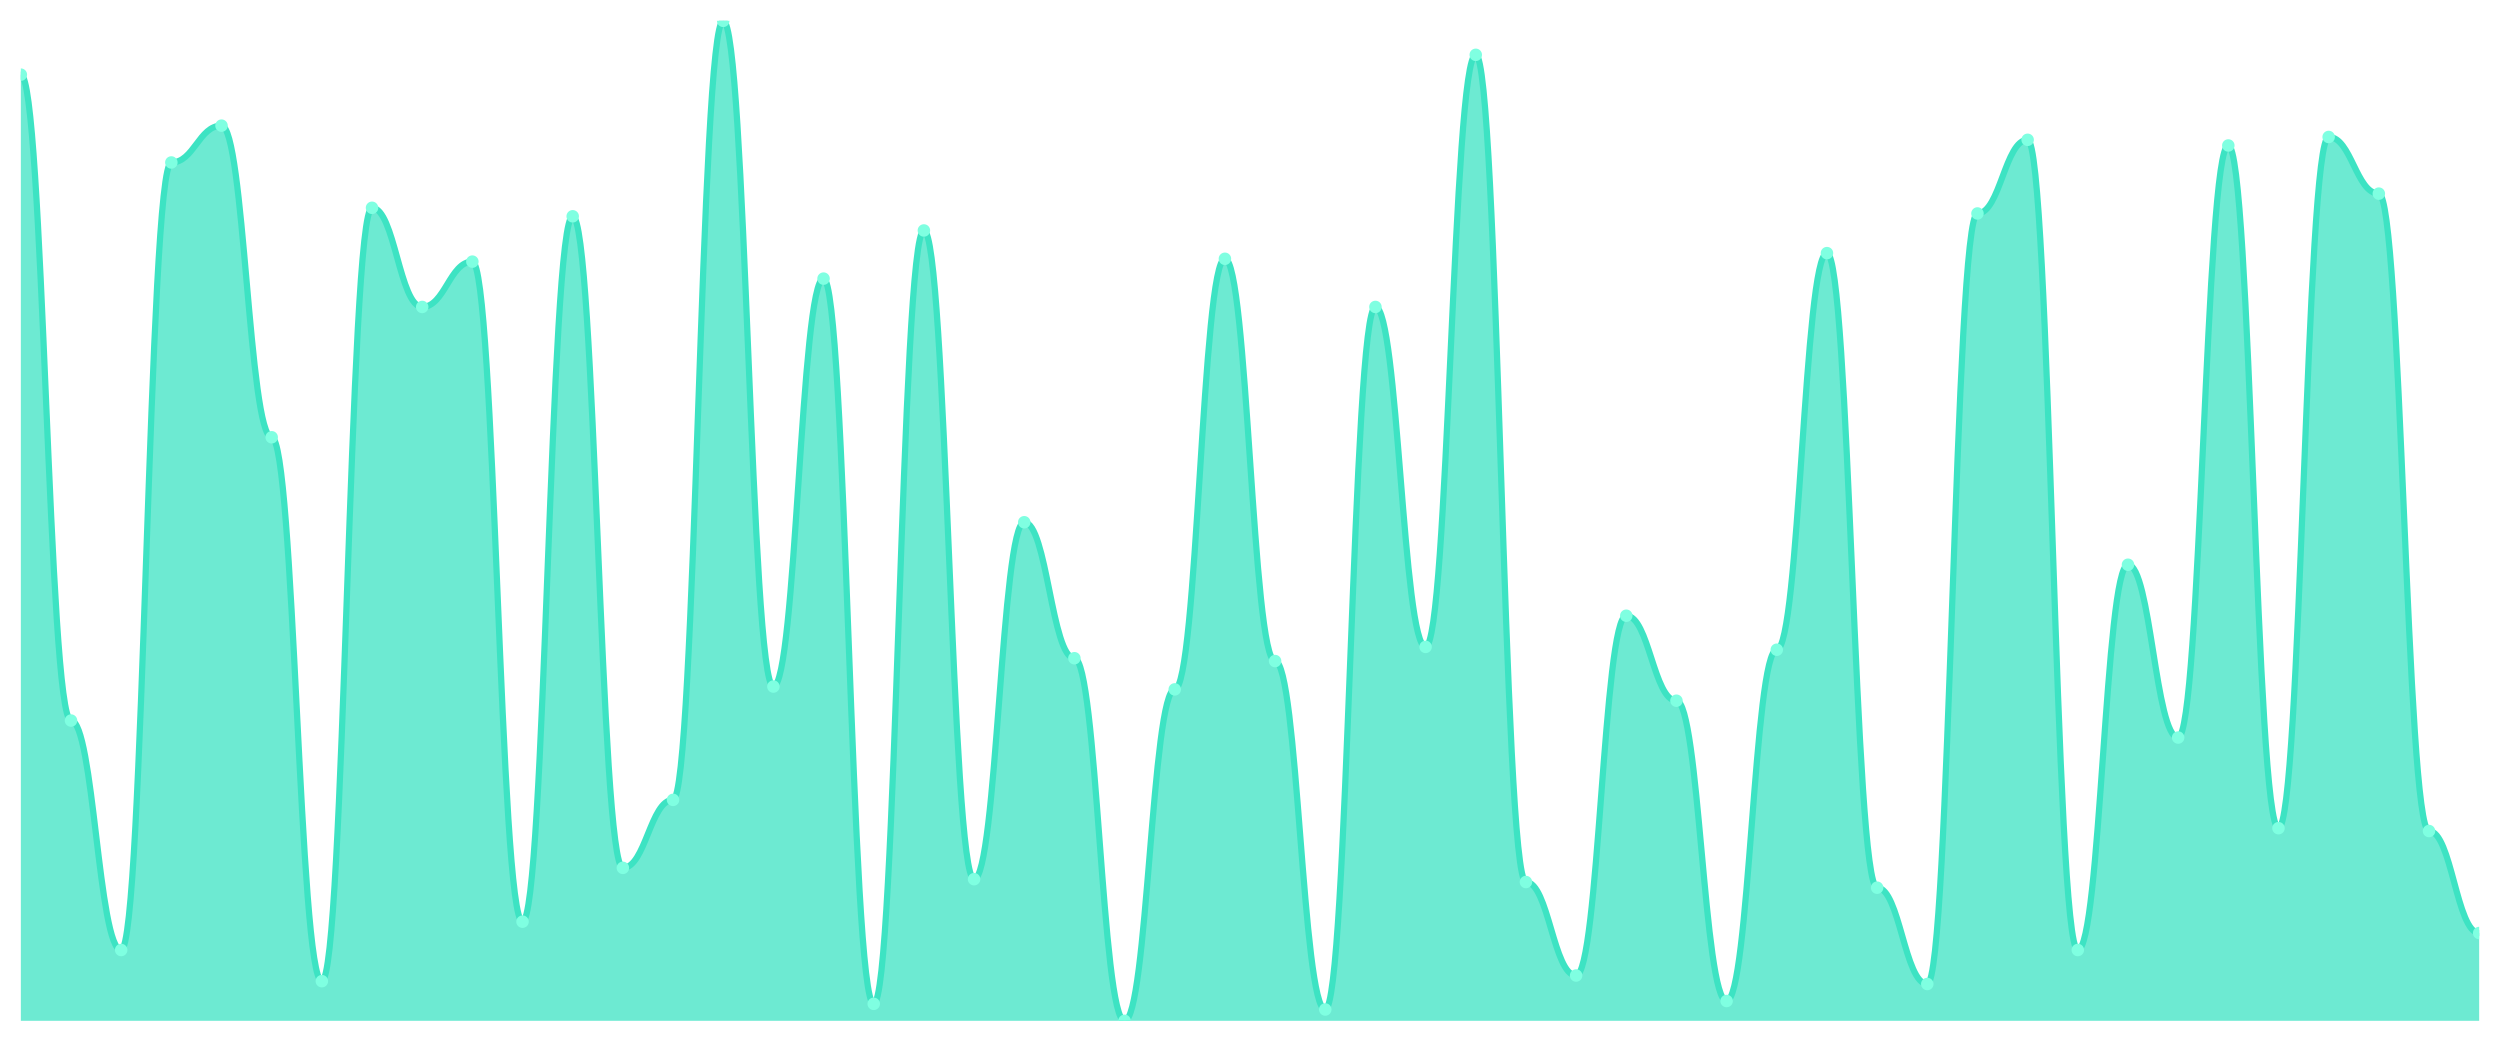
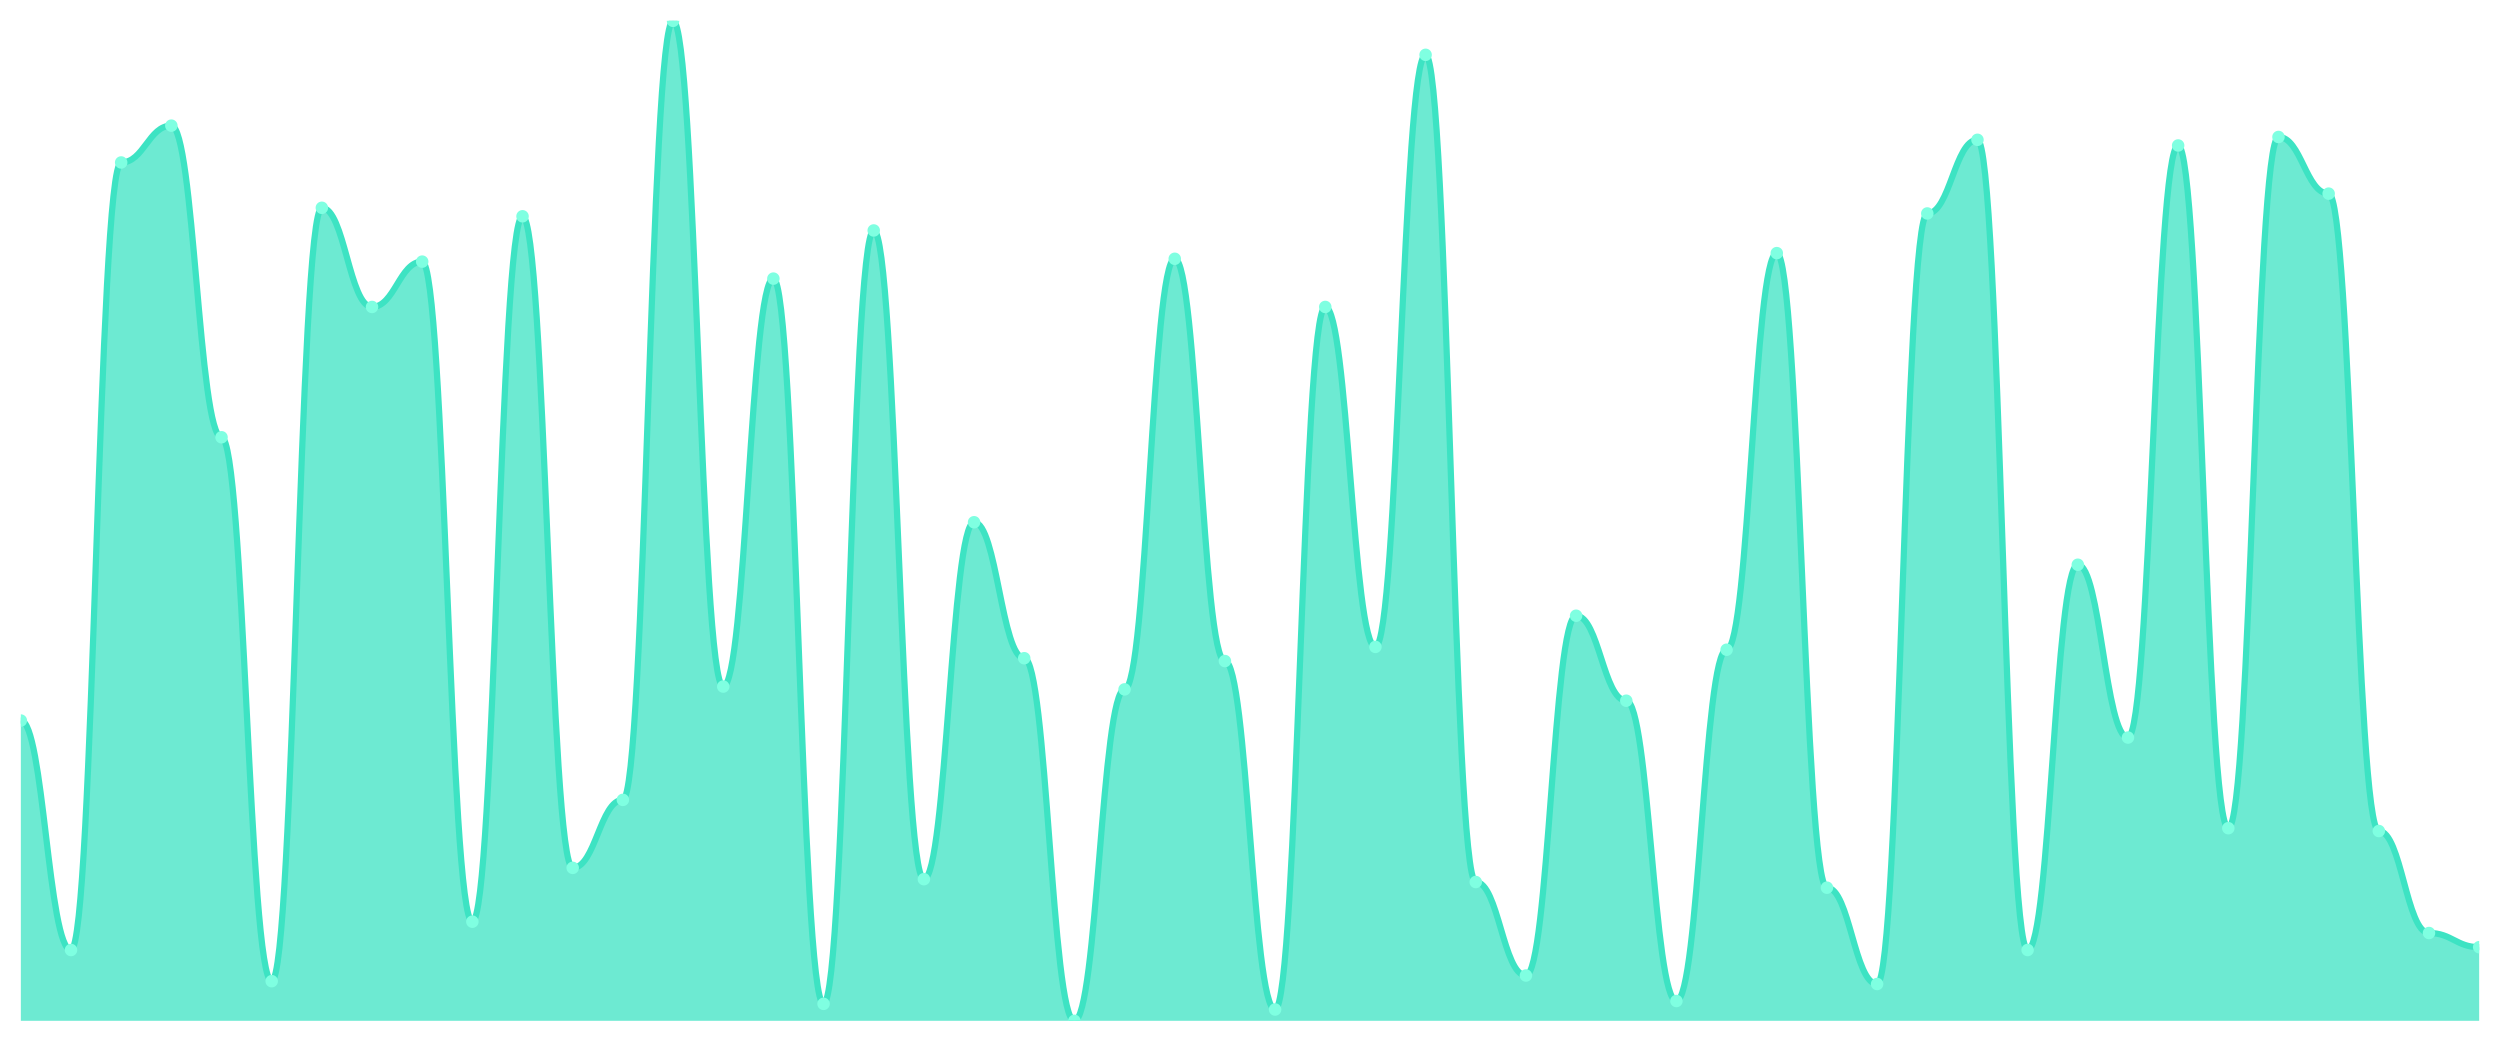
<svg xmlns="http://www.w3.org/2000/svg" viewBox="0 0 1200 500" width="1200" height="500">
  <defs>
    <clipPath id="c">
      <rect x="10" y="10" width="1180" height="480" />
    </clipPath>
  </defs>
  <rect width="1200" height="500" fill="none" />
  <g clip-path="url(#c)">
-     <path d="M 10,490 L 10,35.836 C 20.837,35.836 23.245,345.864 34.082,345.864 C 44.918,345.864 47.327,456.006 58.163,456.006 C 69,456.006 71.408,77.989 82.245,77.989 C 93.082,77.989 95.49,60.312 106.327,60.312 C 117.163,60.312 119.571,209.887 130.408,209.887 C 141.245,209.887 143.653,470.963 154.49,470.963 C 165.327,470.963 167.735,99.745 178.571,99.745 C 189.408,99.745 191.816,147.337 202.653,147.337 C 213.49,147.337 215.898,125.581 226.735,125.581 C 237.571,125.581 239.98,442.408 250.816,442.408 C 261.653,442.408 264.061,103.824 274.898,103.824 C 285.735,103.824 288.143,416.572 298.98,416.572 C 309.816,416.572 312.224,383.938 323.061,383.938 C 333.898,383.938 336.306,10 347.143,10 C 357.98,10 360.388,329.547 371.224,329.547 C 382.061,329.547 384.469,133.739 395.306,133.739 C 406.143,133.739 408.551,481.841 419.388,481.841 C 430.224,481.841 432.633,110.623 443.469,110.623 C 454.306,110.623 456.714,422.011 467.551,422.011 C 478.388,422.011 480.796,250.68 491.633,250.68 C 502.469,250.68 504.878,315.949 515.714,315.949 C 526.551,315.949 528.959,490 539.796,490 C 550.633,490 553.041,330.907 563.878,330.907 C 574.714,330.907 577.122,124.221 587.959,124.221 C 598.796,124.221 601.204,317.309 612.041,317.309 C 622.878,317.309 625.286,484.561 636.122,484.561 C 646.959,484.561 649.367,147.337 660.204,147.337 C 671.041,147.337 673.449,310.51 684.286,310.51 C 695.122,310.51 697.531,26.317 708.367,26.317 C 719.204,26.317 721.612,423.371 732.449,423.371 C 743.286,423.371 745.694,468.244 756.531,468.244 C 767.367,468.244 769.776,295.552 780.612,295.552 C 791.449,295.552 793.857,336.346 804.694,336.346 C 815.531,336.346 817.939,480.482 828.776,480.482 C 839.612,480.482 842.02,311.87 852.857,311.87 C 863.694,311.87 866.102,121.501 876.939,121.501 C 887.776,121.501 890.184,426.091 901.02,426.091 C 911.857,426.091 914.265,472.323 925.102,472.323 C 935.939,472.323 938.347,102.465 949.184,102.465 C 960.02,102.465 962.429,67.11 973.265,67.11 C 984.102,67.11 986.51,456.006 997.347,456.006 C 1008.184,456.006 1010.592,271.076 1021.429,271.076 C 1032.265,271.076 1034.673,354.023 1045.51,354.023 C 1056.347,354.023 1058.755,69.83 1069.592,69.83 C 1080.429,69.83 1082.837,397.535 1093.673,397.535 C 1104.51,397.535 1106.918,65.751 1117.755,65.751 C 1128.592,65.751 1131,92.946 1141.837,92.946 C 1152.673,92.946 1155.082,398.895 1165.918,398.895 C 1176.755,398.895 1179.163,447.847 1190,447.847 L 1190,490 Z" fill="rgba(61,227,195,0.75)" />
-     <path d="M 10,35.836 C 20.837,35.836 23.245,345.864 34.082,345.864 C 44.918,345.864 47.327,456.006 58.163,456.006 C 69,456.006 71.408,77.989 82.245,77.989 C 93.082,77.989 95.49,60.312 106.327,60.312 C 117.163,60.312 119.571,209.887 130.408,209.887 C 141.245,209.887 143.653,470.963 154.49,470.963 C 165.327,470.963 167.735,99.745 178.571,99.745 C 189.408,99.745 191.816,147.337 202.653,147.337 C 213.49,147.337 215.898,125.581 226.735,125.581 C 237.571,125.581 239.98,442.408 250.816,442.408 C 261.653,442.408 264.061,103.824 274.898,103.824 C 285.735,103.824 288.143,416.572 298.98,416.572 C 309.816,416.572 312.224,383.938 323.061,383.938 C 333.898,383.938 336.306,10 347.143,10 C 357.98,10 360.388,329.547 371.224,329.547 C 382.061,329.547 384.469,133.739 395.306,133.739 C 406.143,133.739 408.551,481.841 419.388,481.841 C 430.224,481.841 432.633,110.623 443.469,110.623 C 454.306,110.623 456.714,422.011 467.551,422.011 C 478.388,422.011 480.796,250.68 491.633,250.68 C 502.469,250.68 504.878,315.949 515.714,315.949 C 526.551,315.949 528.959,490 539.796,490 C 550.633,490 553.041,330.907 563.878,330.907 C 574.714,330.907 577.122,124.221 587.959,124.221 C 598.796,124.221 601.204,317.309 612.041,317.309 C 622.878,317.309 625.286,484.561 636.122,484.561 C 646.959,484.561 649.367,147.337 660.204,147.337 C 671.041,147.337 673.449,310.51 684.286,310.51 C 695.122,310.51 697.531,26.317 708.367,26.317 C 719.204,26.317 721.612,423.371 732.449,423.371 C 743.286,423.371 745.694,468.244 756.531,468.244 C 767.367,468.244 769.776,295.552 780.612,295.552 C 791.449,295.552 793.857,336.346 804.694,336.346 C 815.531,336.346 817.939,480.482 828.776,480.482 C 839.612,480.482 842.02,311.87 852.857,311.87 C 863.694,311.87 866.102,121.501 876.939,121.501 C 887.776,121.501 890.184,426.091 901.02,426.091 C 911.857,426.091 914.265,472.323 925.102,472.323 C 935.939,472.323 938.347,102.465 949.184,102.465 C 960.02,102.465 962.429,67.11 973.265,67.11 C 984.102,67.11 986.51,456.006 997.347,456.006 C 1008.184,456.006 1010.592,271.076 1021.429,271.076 C 1032.265,271.076 1034.673,354.023 1045.51,354.023 C 1056.347,354.023 1058.755,69.83 1069.592,69.83 C 1080.429,69.83 1082.837,397.535 1093.673,397.535 C 1104.51,397.535 1106.918,65.751 1117.755,65.751 C 1128.592,65.751 1131,92.946 1141.837,92.946 C 1152.673,92.946 1155.082,398.895 1165.918,398.895 C 1176.755,398.895 1179.163,447.847 1190,447.847" fill="none" stroke="#3de3c3" stroke-width="3" stroke-linecap="round" stroke-linejoin="round" />
-     <circle cx="10" cy="35.836" r="3" fill="#7fffe1" />
-     <circle cx="34.082" cy="345.864" r="3" fill="#7fffe1" />
-     <circle cx="58.163" cy="456.006" r="3" fill="#7fffe1" />
-     <circle cx="82.245" cy="77.989" r="3" fill="#7fffe1" />
-     <circle cx="106.327" cy="60.312" r="3" fill="#7fffe1" />
-     <circle cx="130.408" cy="209.887" r="3" fill="#7fffe1" />
-     <circle cx="154.49" cy="470.963" r="3" fill="#7fffe1" />
-     <circle cx="178.571" cy="99.745" r="3" fill="#7fffe1" />
-     <circle cx="202.653" cy="147.337" r="3" fill="#7fffe1" />
-     <circle cx="226.735" cy="125.581" r="3" fill="#7fffe1" />
-     <circle cx="250.816" cy="442.408" r="3" fill="#7fffe1" />
-     <circle cx="274.898" cy="103.824" r="3" fill="#7fffe1" />
-     <circle cx="298.98" cy="416.572" r="3" fill="#7fffe1" />
-     <circle cx="323.061" cy="383.938" r="3" fill="#7fffe1" />
-     <circle cx="347.143" cy="10" r="3" fill="#7fffe1" />
-     <circle cx="371.224" cy="329.547" r="3" fill="#7fffe1" />
-     <circle cx="395.306" cy="133.739" r="3" fill="#7fffe1" />
-     <circle cx="419.388" cy="481.841" r="3" fill="#7fffe1" />
-     <circle cx="443.469" cy="110.623" r="3" fill="#7fffe1" />
-     <circle cx="467.551" cy="422.011" r="3" fill="#7fffe1" />
-     <circle cx="491.633" cy="250.68" r="3" fill="#7fffe1" />
-     <circle cx="515.714" cy="315.949" r="3" fill="#7fffe1" />
-     <circle cx="539.796" cy="490" r="3" fill="#7fffe1" />
-     <circle cx="563.878" cy="330.907" r="3" fill="#7fffe1" />
-     <circle cx="587.959" cy="124.221" r="3" fill="#7fffe1" />
-     <circle cx="612.041" cy="317.309" r="3" fill="#7fffe1" />
-     <circle cx="636.122" cy="484.561" r="3" fill="#7fffe1" />
-     <circle cx="660.204" cy="147.337" r="3" fill="#7fffe1" />
-     <circle cx="684.286" cy="310.51" r="3" fill="#7fffe1" />
-     <circle cx="708.367" cy="26.317" r="3" fill="#7fffe1" />
-     <circle cx="732.449" cy="423.371" r="3" fill="#7fffe1" />
-     <circle cx="756.531" cy="468.244" r="3" fill="#7fffe1" />
-     <circle cx="780.612" cy="295.552" r="3" fill="#7fffe1" />
-     <circle cx="804.694" cy="336.346" r="3" fill="#7fffe1" />
-     <circle cx="828.776" cy="480.482" r="3" fill="#7fffe1" />
-     <circle cx="852.857" cy="311.87" r="3" fill="#7fffe1" />
-     <circle cx="876.939" cy="121.501" r="3" fill="#7fffe1" />
-     <circle cx="901.02" cy="426.091" r="3" fill="#7fffe1" />
-     <circle cx="925.102" cy="472.323" r="3" fill="#7fffe1" />
-     <circle cx="949.184" cy="102.465" r="3" fill="#7fffe1" />
-     <circle cx="973.265" cy="67.11" r="3" fill="#7fffe1" />
-     <circle cx="997.347" cy="456.006" r="3" fill="#7fffe1" />
-     <circle cx="1021.429" cy="271.076" r="3" fill="#7fffe1" />
-     <circle cx="1045.51" cy="354.023" r="3" fill="#7fffe1" />
-     <circle cx="1069.592" cy="69.83" r="3" fill="#7fffe1" />
-     <circle cx="1093.673" cy="397.535" r="3" fill="#7fffe1" />
-     <circle cx="1117.755" cy="65.751" r="3" fill="#7fffe1" />
-     <circle cx="1141.837" cy="92.946" r="3" fill="#7fffe1" />
-     <circle cx="1165.918" cy="398.895" r="3" fill="#7fffe1" />
-     <circle cx="1190" cy="447.847" r="3" fill="#7fffe1" />
+     <path d="M 10,490 L 10,345.864 C 20.837,345.864 23.245,456.006 34.082,456.006 C 44.918,456.006 47.327,77.989 58.163,77.989 C 69,77.989 71.408,60.312 82.245,60.312 C 93.082,60.312 95.49,209.887 106.327,209.887 C 117.163,209.887 119.571,470.963 130.408,470.963 C 141.245,470.963 143.653,99.745 154.49,99.745 C 165.327,99.745 167.735,147.337 178.571,147.337 C 189.408,147.337 191.816,125.581 202.653,125.581 C 213.49,125.581 215.898,442.408 226.735,442.408 C 237.571,442.408 239.98,103.824 250.816,103.824 C 261.653,103.824 264.061,416.572 274.898,416.572 C 285.735,416.572 288.143,383.938 298.98,383.938 C 309.816,383.938 312.224,10 323.061,10 C 333.898,10 336.306,329.547 347.143,329.547 C 357.98,329.547 360.388,133.739 371.224,133.739 C 382.061,133.739 384.469,481.841 395.306,481.841 C 406.143,481.841 408.551,110.623 419.388,110.623 C 430.224,110.623 432.633,422.011 443.469,422.011 C 454.306,422.011 456.714,250.68 467.551,250.68 C 478.388,250.68 480.796,315.949 491.633,315.949 C 502.469,315.949 504.878,490 515.714,490 C 526.551,490 528.959,330.907 539.796,330.907 C 550.633,330.907 553.041,124.221 563.878,124.221 C 574.714,124.221 577.122,317.309 587.959,317.309 C 598.796,317.309 601.204,484.561 612.041,484.561 C 622.878,484.561 625.286,147.337 636.122,147.337 C 646.959,147.337 649.367,310.51 660.204,310.51 C 671.041,310.51 673.449,26.317 684.286,26.317 C 695.122,26.317 697.531,423.371 708.367,423.371 C 719.204,423.371 721.612,468.244 732.449,468.244 C 743.286,468.244 745.694,295.552 756.531,295.552 C 767.367,295.552 769.776,336.346 780.612,336.346 C 791.449,336.346 793.857,480.482 804.694,480.482 C 815.531,480.482 817.939,311.87 828.776,311.87 C 839.612,311.87 842.02,121.501 852.857,121.501 C 863.694,121.501 866.102,426.091 876.939,426.091 C 887.776,426.091 890.184,472.323 901.02,472.323 C 911.857,472.323 914.265,102.465 925.102,102.465 C 935.939,102.465 938.347,67.11 949.184,67.11 C 960.02,67.11 962.429,456.006 973.265,456.006 C 984.102,456.006 986.51,271.076 997.347,271.076 C 1008.184,271.076 1010.592,354.023 1021.429,354.023 C 1032.265,354.023 1034.673,69.83 1045.51,69.83 C 1056.347,69.83 1058.755,397.535 1069.592,397.535 C 1080.429,397.535 1082.837,65.751 1093.673,65.751 C 1104.51,65.751 1106.918,92.946 1117.755,92.946 C 1128.592,92.946 1131,398.895 1141.837,398.895 C 1152.673,398.895 1155.082,447.847 1165.918,447.847 C 1176.755,447.847 1179.163,454.646 1190,454.646 L 1190,490 Z" fill="rgba(61,227,195,0.75)" />
+     <path d="M 10,345.864 C 20.837,345.864 23.245,456.006 34.082,456.006 C 44.918,456.006 47.327,77.989 58.163,77.989 C 69,77.989 71.408,60.312 82.245,60.312 C 93.082,60.312 95.49,209.887 106.327,209.887 C 117.163,209.887 119.571,470.963 130.408,470.963 C 141.245,470.963 143.653,99.745 154.49,99.745 C 165.327,99.745 167.735,147.337 178.571,147.337 C 189.408,147.337 191.816,125.581 202.653,125.581 C 213.49,125.581 215.898,442.408 226.735,442.408 C 237.571,442.408 239.98,103.824 250.816,103.824 C 261.653,103.824 264.061,416.572 274.898,416.572 C 285.735,416.572 288.143,383.938 298.98,383.938 C 309.816,383.938 312.224,10 323.061,10 C 333.898,10 336.306,329.547 347.143,329.547 C 357.98,329.547 360.388,133.739 371.224,133.739 C 382.061,133.739 384.469,481.841 395.306,481.841 C 406.143,481.841 408.551,110.623 419.388,110.623 C 430.224,110.623 432.633,422.011 443.469,422.011 C 454.306,422.011 456.714,250.68 467.551,250.68 C 478.388,250.68 480.796,315.949 491.633,315.949 C 502.469,315.949 504.878,490 515.714,490 C 526.551,490 528.959,330.907 539.796,330.907 C 550.633,330.907 553.041,124.221 563.878,124.221 C 574.714,124.221 577.122,317.309 587.959,317.309 C 598.796,317.309 601.204,484.561 612.041,484.561 C 622.878,484.561 625.286,147.337 636.122,147.337 C 646.959,147.337 649.367,310.51 660.204,310.51 C 671.041,310.51 673.449,26.317 684.286,26.317 C 695.122,26.317 697.531,423.371 708.367,423.371 C 719.204,423.371 721.612,468.244 732.449,468.244 C 743.286,468.244 745.694,295.552 756.531,295.552 C 767.367,295.552 769.776,336.346 780.612,336.346 C 791.449,336.346 793.857,480.482 804.694,480.482 C 815.531,480.482 817.939,311.87 828.776,311.87 C 839.612,311.87 842.02,121.501 852.857,121.501 C 863.694,121.501 866.102,426.091 876.939,426.091 C 887.776,426.091 890.184,472.323 901.02,472.323 C 911.857,472.323 914.265,102.465 925.102,102.465 C 935.939,102.465 938.347,67.11 949.184,67.11 C 960.02,67.11 962.429,456.006 973.265,456.006 C 984.102,456.006 986.51,271.076 997.347,271.076 C 1008.184,271.076 1010.592,354.023 1021.429,354.023 C 1032.265,354.023 1034.673,69.83 1045.51,69.83 C 1056.347,69.83 1058.755,397.535 1069.592,397.535 C 1080.429,397.535 1082.837,65.751 1093.673,65.751 C 1104.51,65.751 1106.918,92.946 1117.755,92.946 C 1128.592,92.946 1131,398.895 1141.837,398.895 C 1152.673,398.895 1155.082,447.847 1165.918,447.847 C 1176.755,447.847 1179.163,454.646 1190,454.646" fill="none" stroke="#3de3c3" stroke-width="3" stroke-linecap="round" stroke-linejoin="round" />
+     <circle cx="10" cy="345.864" r="3" fill="#7fffe1" />
+     <circle cx="34.082" cy="456.006" r="3" fill="#7fffe1" />
+     <circle cx="58.163" cy="77.989" r="3" fill="#7fffe1" />
+     <circle cx="82.245" cy="60.312" r="3" fill="#7fffe1" />
+     <circle cx="106.327" cy="209.887" r="3" fill="#7fffe1" />
+     <circle cx="130.408" cy="470.963" r="3" fill="#7fffe1" />
+     <circle cx="154.49" cy="99.745" r="3" fill="#7fffe1" />
+     <circle cx="178.571" cy="147.337" r="3" fill="#7fffe1" />
+     <circle cx="202.653" cy="125.581" r="3" fill="#7fffe1" />
+     <circle cx="226.735" cy="442.408" r="3" fill="#7fffe1" />
+     <circle cx="250.816" cy="103.824" r="3" fill="#7fffe1" />
+     <circle cx="274.898" cy="416.572" r="3" fill="#7fffe1" />
+     <circle cx="298.98" cy="383.938" r="3" fill="#7fffe1" />
+     <circle cx="323.061" cy="10" r="3" fill="#7fffe1" />
+     <circle cx="347.143" cy="329.547" r="3" fill="#7fffe1" />
+     <circle cx="371.224" cy="133.739" r="3" fill="#7fffe1" />
+     <circle cx="395.306" cy="481.841" r="3" fill="#7fffe1" />
+     <circle cx="419.388" cy="110.623" r="3" fill="#7fffe1" />
+     <circle cx="443.469" cy="422.011" r="3" fill="#7fffe1" />
+     <circle cx="467.551" cy="250.68" r="3" fill="#7fffe1" />
+     <circle cx="491.633" cy="315.949" r="3" fill="#7fffe1" />
+     <circle cx="515.714" cy="490" r="3" fill="#7fffe1" />
+     <circle cx="539.796" cy="330.907" r="3" fill="#7fffe1" />
+     <circle cx="563.878" cy="124.221" r="3" fill="#7fffe1" />
+     <circle cx="587.959" cy="317.309" r="3" fill="#7fffe1" />
+     <circle cx="612.041" cy="484.561" r="3" fill="#7fffe1" />
+     <circle cx="636.122" cy="147.337" r="3" fill="#7fffe1" />
+     <circle cx="660.204" cy="310.51" r="3" fill="#7fffe1" />
+     <circle cx="684.286" cy="26.317" r="3" fill="#7fffe1" />
+     <circle cx="708.367" cy="423.371" r="3" fill="#7fffe1" />
+     <circle cx="732.449" cy="468.244" r="3" fill="#7fffe1" />
+     <circle cx="756.531" cy="295.552" r="3" fill="#7fffe1" />
+     <circle cx="780.612" cy="336.346" r="3" fill="#7fffe1" />
+     <circle cx="804.694" cy="480.482" r="3" fill="#7fffe1" />
+     <circle cx="828.776" cy="311.87" r="3" fill="#7fffe1" />
+     <circle cx="852.857" cy="121.501" r="3" fill="#7fffe1" />
+     <circle cx="876.939" cy="426.091" r="3" fill="#7fffe1" />
+     <circle cx="901.02" cy="472.323" r="3" fill="#7fffe1" />
+     <circle cx="925.102" cy="102.465" r="3" fill="#7fffe1" />
+     <circle cx="949.184" cy="67.11" r="3" fill="#7fffe1" />
+     <circle cx="973.265" cy="456.006" r="3" fill="#7fffe1" />
+     <circle cx="997.347" cy="271.076" r="3" fill="#7fffe1" />
+     <circle cx="1021.429" cy="354.023" r="3" fill="#7fffe1" />
+     <circle cx="1045.51" cy="69.83" r="3" fill="#7fffe1" />
+     <circle cx="1069.592" cy="397.535" r="3" fill="#7fffe1" />
+     <circle cx="1093.673" cy="65.751" r="3" fill="#7fffe1" />
+     <circle cx="1117.755" cy="92.946" r="3" fill="#7fffe1" />
+     <circle cx="1141.837" cy="398.895" r="3" fill="#7fffe1" />
+     <circle cx="1165.918" cy="447.847" r="3" fill="#7fffe1" />
+     <circle cx="1190" cy="454.646" r="3" fill="#7fffe1" />
  </g>
</svg>
